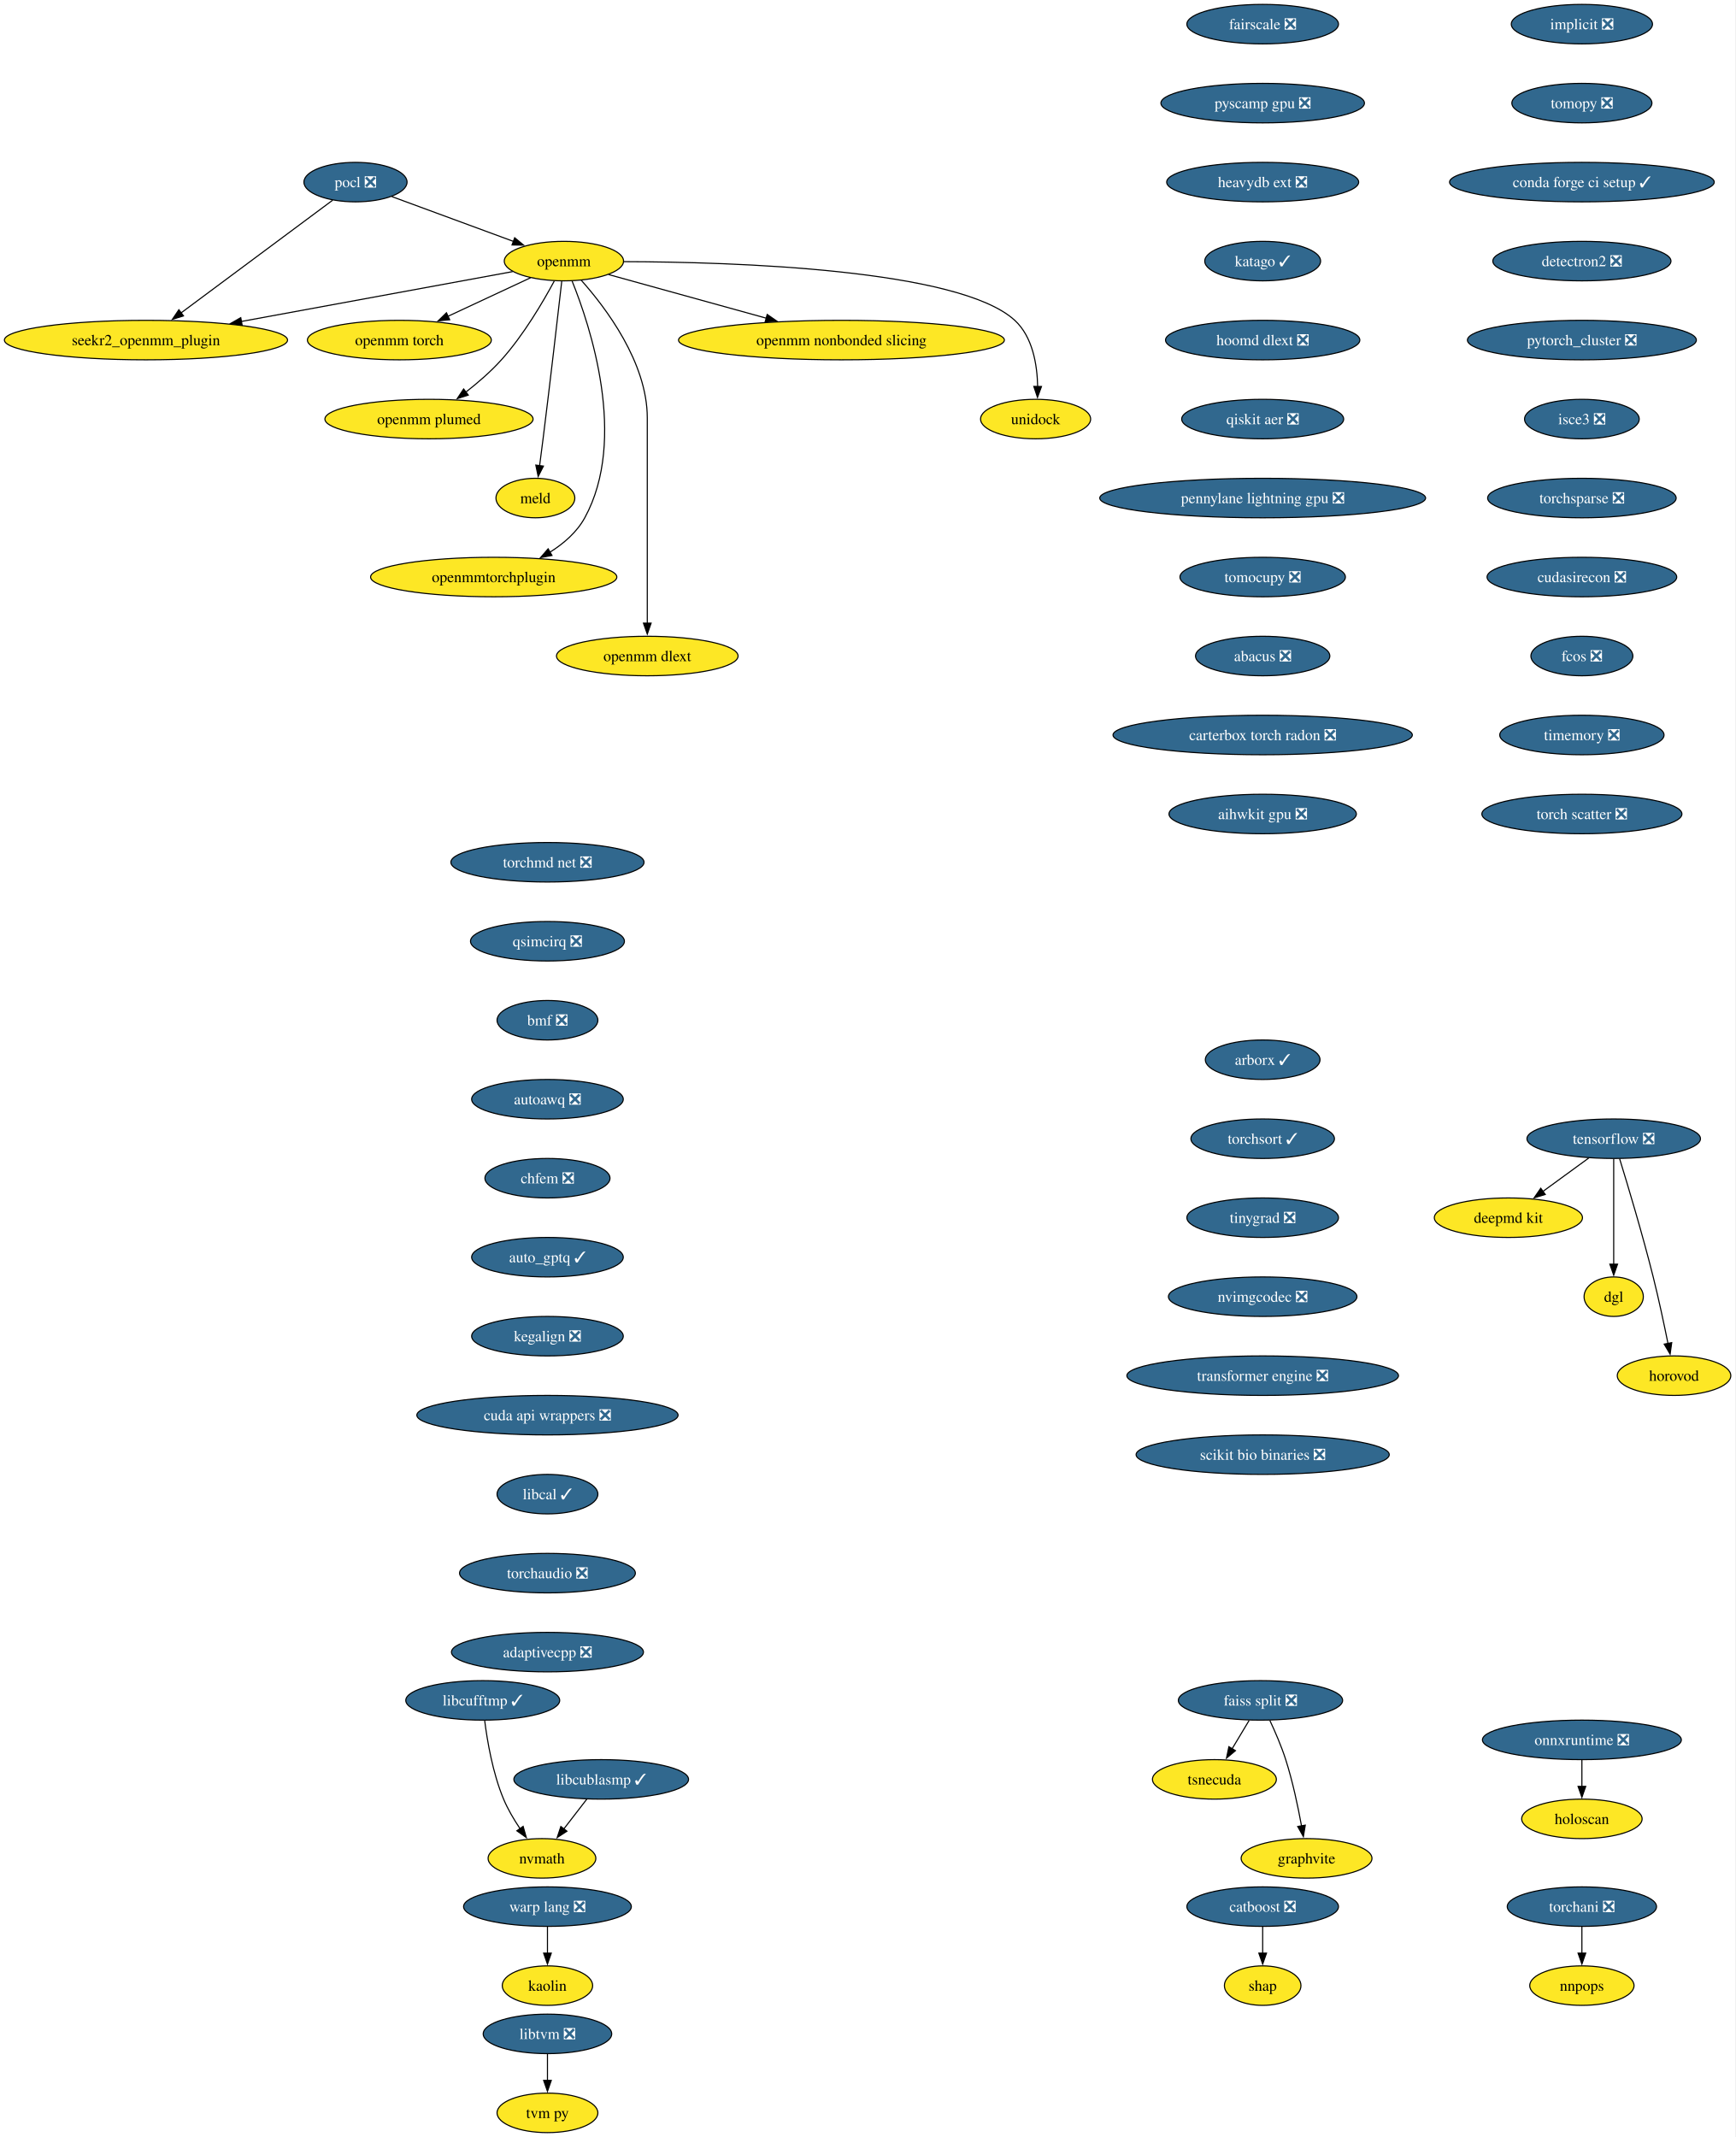
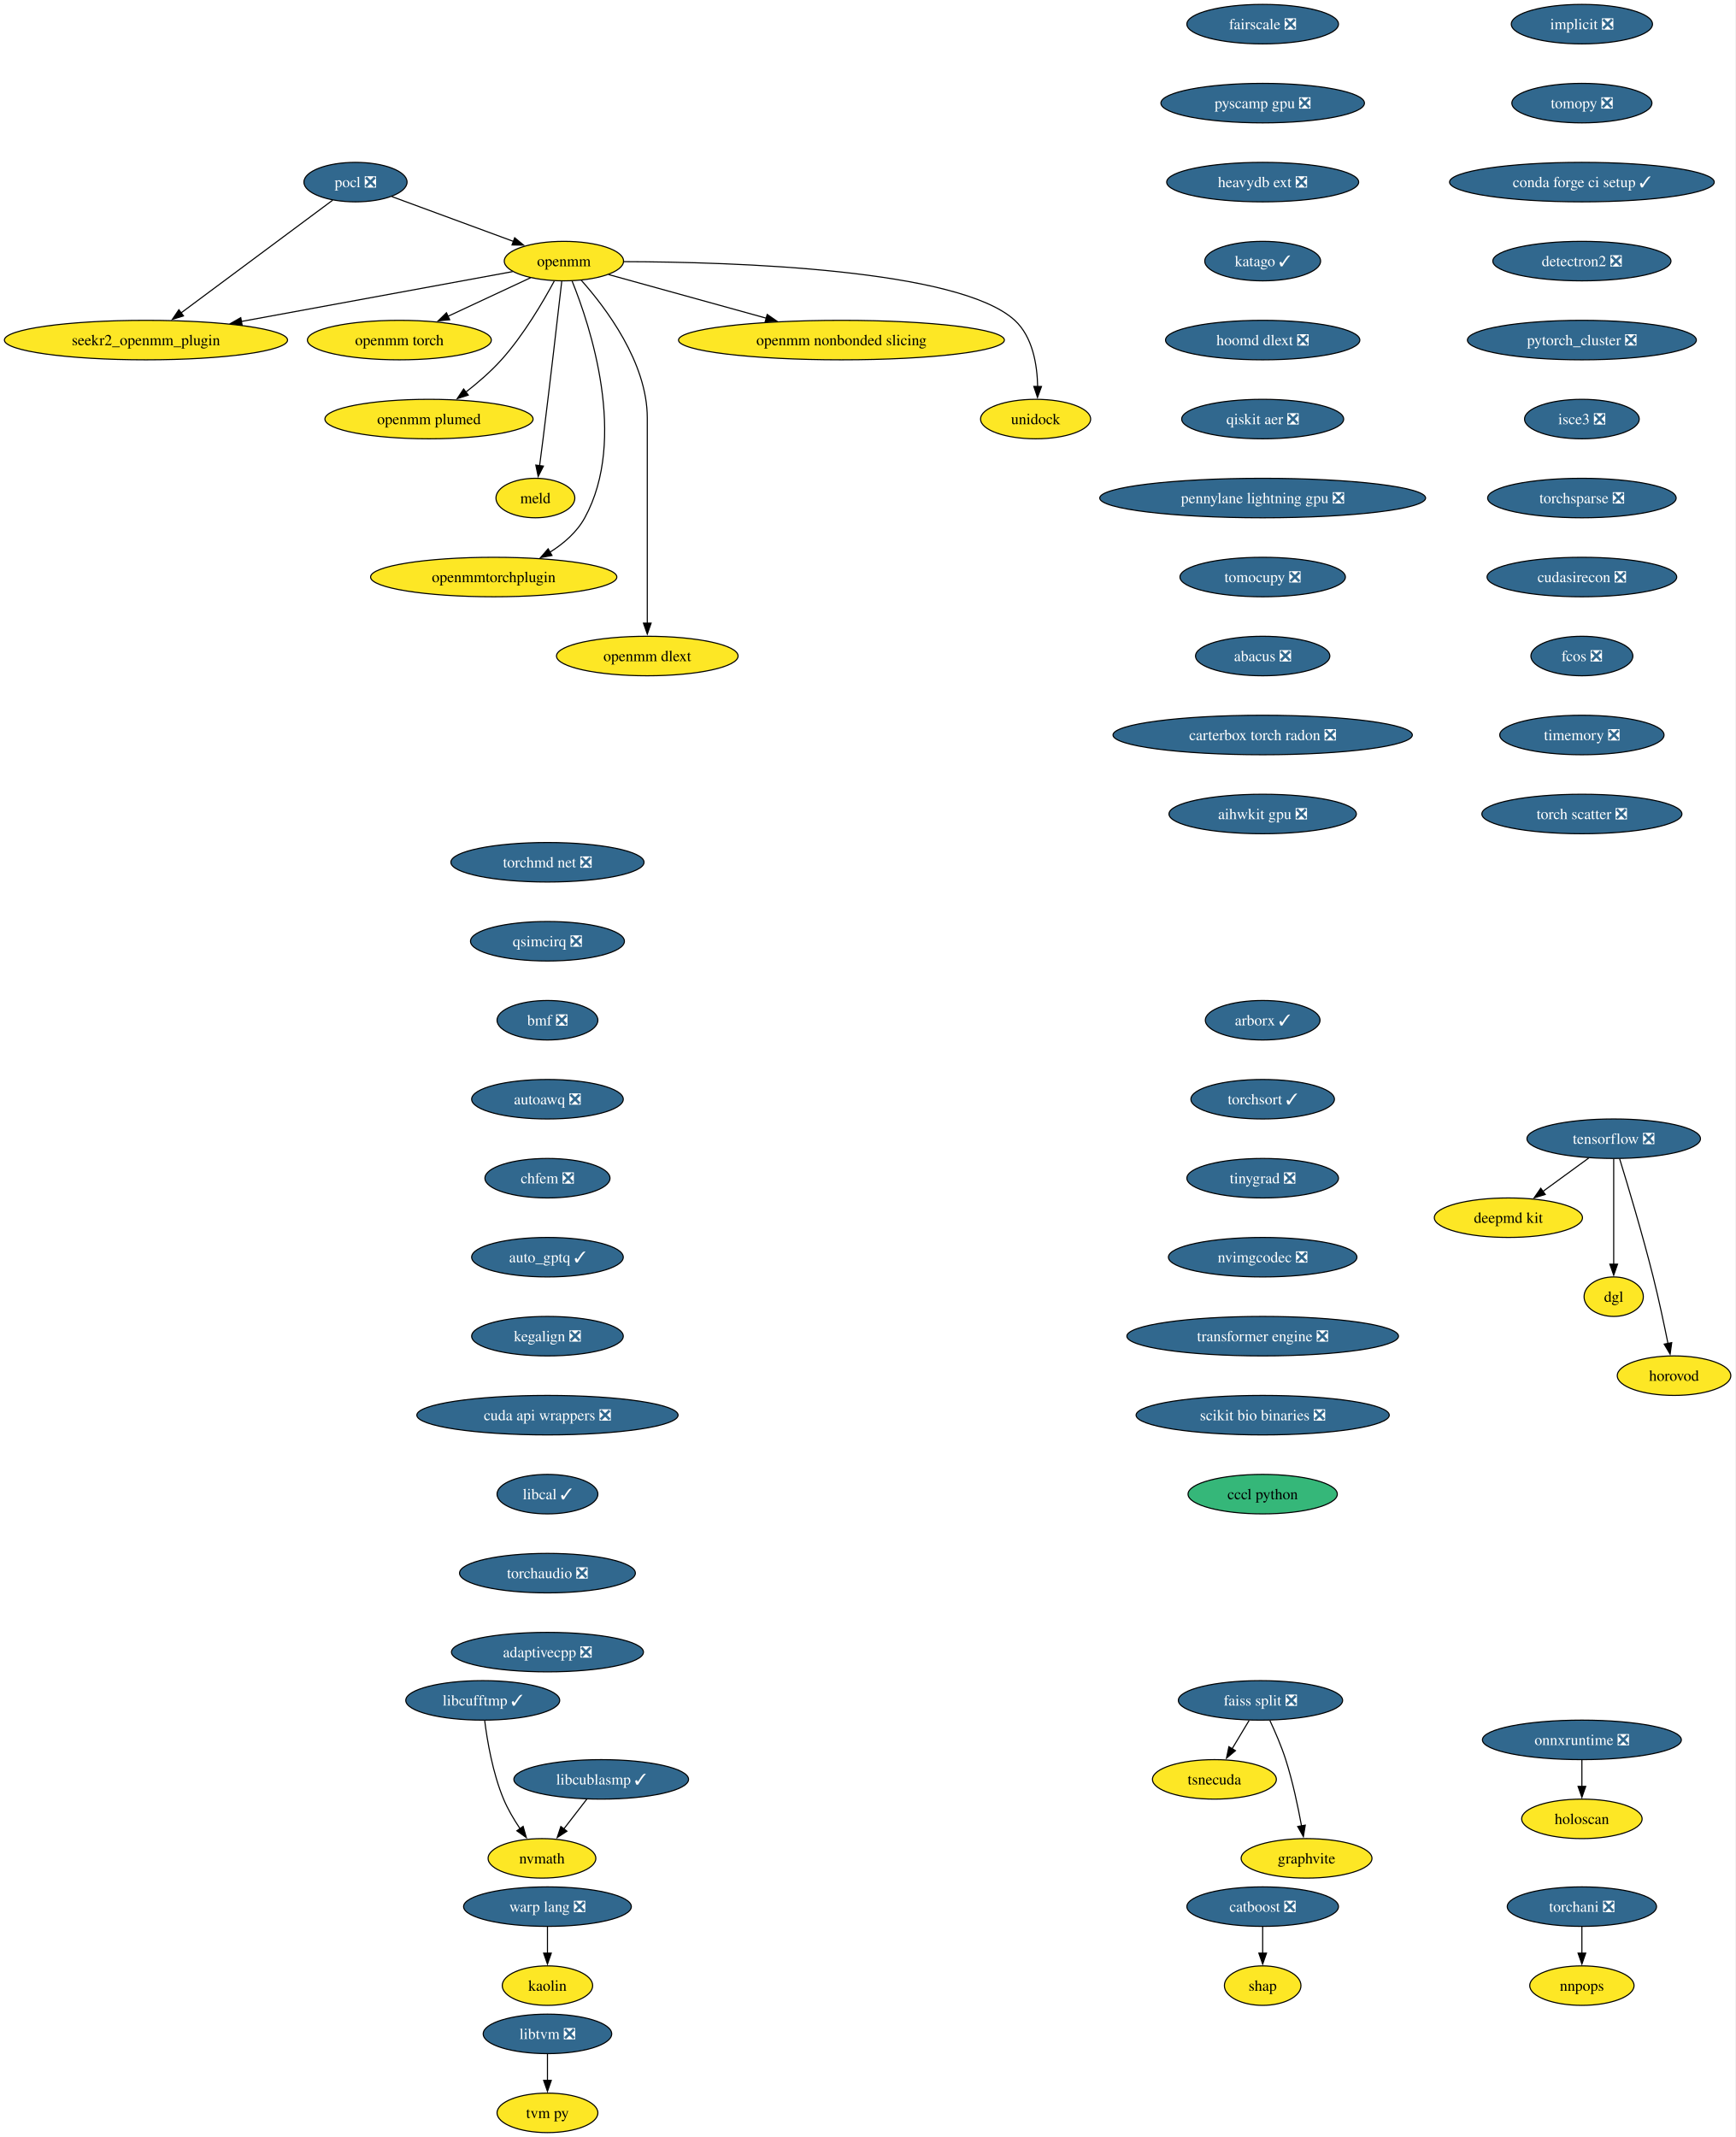
<svg xmlns="http://www.w3.org/2000/svg" xmlns:xlink="http://www.w3.org/1999/xlink" width="1582pt" height="1948pt" viewBox="0.00 0.00 1582.00 1948.00">
  <g id="graph0" class="graph" transform="scale(1 1) rotate(0) translate(4 1944)">
    <polygon fill="white" stroke="none" points="-4,4 -4,-1944 1577.81,-1944 1577.81,4 -4,4" />
    <g id="node1" class="node">
      <g id="a_node1">
        <a xlink:href="https://github.com/conda-forge/implicit-feedstock/pull/109" xlink:title="implicit ❎">
          <ellipse fill="#31688e" stroke="black" cx="1438.07" cy="-1922" rx="64.36" ry="18" />
          <text xml:space="preserve" text-anchor="middle" x="1438.07" y="-1917.33" font-family="Times,serif" font-size="14.00" fill="white">implicit ❎</text>
        </a>
      </g>
    </g>
    <g id="node2" class="node">
      <g id="a_node2">
        <a xlink:href="https://github.com/conda-forge/tomopy-feedstock/pull/84" xlink:title="tomopy ❎">
          <ellipse fill="#31688e" stroke="black" cx="1438.07" cy="-1850" rx="63.84" ry="18" />
          <text xml:space="preserve" text-anchor="middle" x="1438.07" y="-1845.33" font-family="Times,serif" font-size="14.00" fill="white">tomopy ❎</text>
        </a>
      </g>
    </g>
    <g id="node13" class="node">
      <g id="a_node13">
        <a xlink:href="https://github.com/conda-forge/conda-forge-ci-setup-feedstock/pull/393" xlink:title="conda forge ci setup ✓">
          <ellipse fill="#31688e" stroke="black" cx="1438.07" cy="-1778" rx="120.65" ry="18" />
          <text xml:space="preserve" text-anchor="middle" x="1438.07" y="-1773.33" font-family="Times,serif" font-size="14.00" fill="white">conda forge ci setup ✓</text>
        </a>
      </g>
    </g>
    <g id="node3" class="node">
      <g id="a_node3">
        <a xlink:href="https://github.com/conda-forge/pocl-feedstock/pull/110" xlink:title="pocl ❎">
          <ellipse fill="#31688e" stroke="black" cx="320.07" cy="-1778" rx="47" ry="18" />
          <text xml:space="preserve" text-anchor="middle" x="320.07" y="-1773.33" font-family="Times,serif" font-size="14.00" fill="white">pocl ❎</text>
        </a>
      </g>
    </g>
    <g id="node4" class="node">
      <g id="a_node4">
        <a xlink:href="https://github.com/conda-forge/openmm-feedstock" xlink:title="openmm">
          <ellipse fill="#fde725" stroke="black" cx="510.07" cy="-1706" rx="54.36" ry="18" />
          <text xml:space="preserve" text-anchor="middle" x="510.07" y="-1701.33" font-family="Times,serif" font-size="14.00">openmm</text>
        </a>
      </g>
    </g>
    <g id="edge2" class="edge">
      <path fill="none" stroke="black" d="M353.17,-1764.81C383.87,-1753.5 429.84,-1736.56 464.1,-1723.94" />
      <polygon fill="black" stroke="black" points="465.19,-1727.27 473.36,-1720.53 462.77,-1720.7 465.19,-1727.27" />
    </g>
    <g id="node5" class="node">
      <g id="a_node5">
        <a xlink:href="https://github.com/conda-forge/seekr2_openmm_plugin-feedstock" xlink:title="seekr2_openmm_plugin">
          <ellipse fill="#fde725" stroke="black" cx="129.07" cy="-1634" rx="129.07" ry="18" />
          <text xml:space="preserve" text-anchor="middle" x="129.07" y="-1629.33" font-family="Times,serif" font-size="14.00">seekr2_openmm_plugin</text>
        </a>
      </g>
    </g>
    <g id="edge3" class="edge">
      <path fill="none" stroke="black" d="M299.27,-1761.53C265.88,-1736.71 200.11,-1687.81 160.83,-1658.61" />
      <polygon fill="black" stroke="black" points="163.25,-1656.05 153.13,-1652.89 159.07,-1661.66 163.25,-1656.05" />
    </g>
    <g id="edge4" class="edge">
      <path fill="none" stroke="black" d="M463.35,-1696.42C401.9,-1685.13 292.71,-1665.06 215.88,-1650.95" />
      <polygon fill="black" stroke="black" points="216.74,-1647.55 206.28,-1649.18 215.48,-1654.43 216.74,-1647.55" />
    </g>
    <g id="node6" class="node">
      <g id="a_node6">
        <a xlink:href="https://github.com/conda-forge/openmm-torch-feedstock" xlink:title="openmm torch">
          <ellipse fill="#fde725" stroke="black" cx="360.07" cy="-1634" rx="83.83" ry="18" />
          <text xml:space="preserve" text-anchor="middle" x="360.07" y="-1629.33" font-family="Times,serif" font-size="14.00">openmm torch</text>
        </a>
      </g>
    </g>
    <g id="edge5" class="edge">
      <path fill="none" stroke="black" d="M479.72,-1690.83C458.09,-1680.74 428.68,-1667.02 404.43,-1655.7" />
      <polygon fill="black" stroke="black" points="405.96,-1652.55 395.42,-1651.49 403,-1658.89 405.96,-1652.55" />
    </g>
    <g id="node7" class="node">
      <g id="a_node7">
        <a xlink:href="https://github.com/conda-forge/openmm-plumed-feedstock" xlink:title="openmm plumed">
          <ellipse fill="#fde725" stroke="black" cx="387.07" cy="-1562" rx="94.88" ry="18" />
          <text xml:space="preserve" text-anchor="middle" x="387.07" y="-1557.33" font-family="Times,serif" font-size="14.00">openmm plumed</text>
        </a>
      </g>
    </g>
    <g id="edge6" class="edge">
      <path fill="none" stroke="black" d="M501.26,-1687.79C491.14,-1668.98 473.31,-1638.52 453.07,-1616 443.48,-1605.32 431.6,-1595.08 420.58,-1586.49" />
      <polygon fill="black" stroke="black" points="422.88,-1583.85 412.8,-1580.61 418.66,-1589.43 422.88,-1583.85" />
    </g>
    <g id="node8" class="node">
      <g id="a_node8">
        <a xlink:href="https://github.com/conda-forge/meld-feedstock" xlink:title="meld">
          <ellipse fill="#fde725" stroke="black" cx="484.07" cy="-1490" rx="35.95" ry="18" />
          <text xml:space="preserve" text-anchor="middle" x="484.07" y="-1485.33" font-family="Times,serif" font-size="14.00">meld</text>
        </a>
      </g>
    </g>
    <g id="edge7" class="edge">
      <path fill="none" stroke="black" d="M508.1,-1687.6C504.73,-1658.06 497.6,-1596.23 491.07,-1544 490.08,-1536.05 488.96,-1527.43 487.91,-1519.51" />
      <polygon fill="black" stroke="black" points="491.39,-1519.13 486.6,-1509.68 484.45,-1520.05 491.39,-1519.13" />
    </g>
    <g id="node9" class="node">
      <g id="a_node9">
        <a xlink:href="https://github.com/conda-forge/openmmtorchplugin-feedstock" xlink:title="openmmtorchplugin">
          <ellipse fill="#fde725" stroke="black" cx="446.07" cy="-1418" rx="112.24" ry="18" />
          <text xml:space="preserve" text-anchor="middle" x="446.07" y="-1413.33" font-family="Times,serif" font-size="14.00">openmmtorchplugin</text>
        </a>
      </g>
    </g>
    <g id="edge8" class="edge">
      <path fill="none" stroke="black" d="M517.51,-1687.87C533.86,-1647.4 568.47,-1543.9 529.07,-1472 521.87,-1458.86 509.87,-1448.5 497.2,-1440.56" />
      <polygon fill="black" stroke="black" points="499.18,-1437.66 488.76,-1435.71 495.69,-1443.73 499.18,-1437.66" />
    </g>
    <g id="node10" class="node">
      <g id="a_node10">
        <a xlink:href="https://github.com/conda-forge/openmm-dlext-feedstock" xlink:title="openmm dlext">
          <ellipse fill="#fde725" stroke="black" cx="586.07" cy="-1346" rx="82.77" ry="18" />
          <text xml:space="preserve" text-anchor="middle" x="586.07" y="-1341.33" font-family="Times,serif" font-size="14.00">openmm dlext</text>
        </a>
      </g>
    </g>
    <g id="edge9" class="edge">
      <path fill="none" stroke="black" d="M525.82,-1688.61C548.08,-1663.64 586.07,-1613.61 586.07,-1563 586.07,-1563 586.07,-1563 586.07,-1489 586.07,-1449.74 586.07,-1404.38 586.07,-1375.69" />
      <polygon fill="black" stroke="black" points="589.57,-1376 586.07,-1366 582.57,-1376 589.57,-1376" />
    </g>
    <g id="node11" class="node">
      <g id="a_node11">
        <a xlink:href="https://github.com/conda-forge/openmm-nonbonded-slicing-feedstock" xlink:title="openmm nonbonded slicing">
          <ellipse fill="#fde725" stroke="black" cx="763.07" cy="-1634" rx="148.54" ry="18" />
          <text xml:space="preserve" text-anchor="middle" x="763.07" y="-1629.33" font-family="Times,serif" font-size="14.00">openmm nonbonded slicing</text>
        </a>
      </g>
    </g>
    <g id="edge10" class="edge">
      <path fill="none" stroke="black" d="M550.72,-1693.75C589.43,-1683.04 648.46,-1666.71 694.46,-1653.98" />
      <polygon fill="black" stroke="black" points="695.39,-1657.36 704.1,-1651.32 693.52,-1650.61 695.39,-1657.36" />
    </g>
    <g id="node12" class="node">
      <g id="a_node12">
        <a xlink:href="https://github.com/conda-forge/unidock-feedstock" xlink:title="unidock">
          <ellipse fill="#fde725" stroke="black" cx="940.07" cy="-1562" rx="50.16" ry="18" />
          <text xml:space="preserve" text-anchor="middle" x="940.07" y="-1557.33" font-family="Times,serif" font-size="14.00">unidock</text>
        </a>
      </g>
    </g>
    <g id="edge11" class="edge">
      <path fill="none" stroke="black" d="M564.77,-1705.49C664.48,-1705.21 870.27,-1698.79 921.07,-1652 937.43,-1636.93 941.54,-1611.52 941.93,-1591.7" />
      <polygon fill="black" stroke="black" points="945.43,-1591.69 941.79,-1581.74 938.43,-1591.79 945.43,-1591.69" />
    </g>
    <g id="node18" class="node">
      <g id="a_node18">
        <a xlink:href="https://github.com/conda-forge/detectron2-feedstock/pull/52" xlink:title="detectron2 ❎">
          <ellipse fill="#31688e" stroke="black" cx="1438.07" cy="-1706" rx="81.2" ry="18" />
          <text xml:space="preserve" text-anchor="middle" x="1438.07" y="-1701.33" font-family="Times,serif" font-size="14.00" fill="white">detectron2 ❎</text>
        </a>
      </g>
    </g>
    <g id="node14" class="node">
      <g id="a_node14">
        <a xlink:href="https://github.com/conda-forge/tensorflow-feedstock/pull/450" xlink:title="tensorflow ❎">
          <ellipse fill="#31688e" stroke="black" cx="1467.07" cy="-906" rx="79.09" ry="18" />
          <text xml:space="preserve" text-anchor="middle" x="1467.07" y="-901.33" font-family="Times,serif" font-size="14.00" fill="white">tensorflow ❎</text>
        </a>
      </g>
    </g>
    <g id="node15" class="node">
      <g id="a_node15">
        <a xlink:href="https://github.com/conda-forge/deepmd-kit-feedstock" xlink:title="deepmd kit">
          <ellipse fill="#fde725" stroke="black" cx="1371.07" cy="-834" rx="67.52" ry="18" />
          <text xml:space="preserve" text-anchor="middle" x="1371.07" y="-829.33" font-family="Times,serif" font-size="14.00">deepmd kit</text>
        </a>
      </g>
    </g>
    <g id="edge13" class="edge">
      <path fill="none" stroke="black" d="M1444.32,-888.41C1431.8,-879.28 1416.07,-867.81 1402.4,-857.84" />
      <polygon fill="black" stroke="black" points="1404.69,-855.18 1394.55,-852.12 1400.57,-860.84 1404.69,-855.18" />
    </g>
    <g id="node16" class="node">
      <g id="a_node16">
        <a xlink:href="https://github.com/conda-forge/dgl-feedstock" xlink:title="dgl">
          <ellipse fill="#fde725" stroke="black" cx="1467.07" cy="-762" rx="27.01" ry="18" />
          <text xml:space="preserve" text-anchor="middle" x="1467.07" y="-757.33" font-family="Times,serif" font-size="14.00">dgl</text>
        </a>
      </g>
    </g>
    <g id="edge14" class="edge">
      <path fill="none" stroke="black" d="M1467.07,-887.59C1467.07,-863.61 1467.07,-820.14 1467.07,-791.42" />
      <polygon fill="black" stroke="black" points="1470.57,-791.62 1467.07,-781.62 1463.57,-791.62 1470.57,-791.62" />
    </g>
    <g id="node17" class="node">
      <g id="a_node17">
        <a xlink:href="https://github.com/conda-forge/horovod-feedstock" xlink:title="horovod">
          <ellipse fill="#fde725" stroke="black" cx="1522.07" cy="-690" rx="51.74" ry="18" />
          <text xml:space="preserve" text-anchor="middle" x="1522.07" y="-685.33" font-family="Times,serif" font-size="14.00">horovod</text>
        </a>
      </g>
    </g>
    <g id="edge15" class="edge">
      <path fill="none" stroke="black" d="M1472.47,-887.71C1479.87,-863.69 1493.36,-818.78 1503.07,-780 1508.12,-759.83 1513,-736.87 1516.55,-719.32" />
      <polygon fill="black" stroke="black" points="1519.96,-720.12 1518.49,-709.63 1513.1,-718.75 1519.96,-720.12" />
    </g>
    <g id="node21" class="node">
      <g id="a_node21">
        <a xlink:href="https://github.com/conda-forge/pytorch_cluster-feedstock/pull/62" xlink:title="pytorch_cluster ❎">
          <ellipse fill="#31688e" stroke="black" cx="1438.07" cy="-1634" rx="104.35" ry="18" />
          <text xml:space="preserve" text-anchor="middle" x="1438.07" y="-1629.33" font-family="Times,serif" font-size="14.00" fill="white">pytorch_cluster ❎</text>
        </a>
      </g>
    </g>
    <g id="node19" class="node">
      <g id="a_node19">
        <a xlink:href="https://github.com/conda-forge/catboost-feedstock/pull/142" xlink:title="catboost ❎">
          <ellipse fill="#31688e" stroke="black" cx="1147.07" cy="-206" rx="69.1" ry="18" />
          <text xml:space="preserve" text-anchor="middle" x="1147.07" y="-201.33" font-family="Times,serif" font-size="14.00" fill="white">catboost ❎</text>
        </a>
      </g>
    </g>
    <g id="node20" class="node">
      <g id="a_node20">
        <a xlink:href="https://github.com/conda-forge/shap-feedstock" xlink:title="shap">
          <ellipse fill="#fde725" stroke="black" cx="1147.07" cy="-134" rx="34.9" ry="18" />
          <text xml:space="preserve" text-anchor="middle" x="1147.07" y="-129.32" font-family="Times,serif" font-size="14.00">shap</text>
        </a>
      </g>
    </g>
    <g id="edge17" class="edge">
      <path fill="none" stroke="black" d="M1147.07,-187.7C1147.07,-180.41 1147.07,-171.73 1147.07,-163.54" />
      <polygon fill="black" stroke="black" points="1150.57,-163.62 1147.07,-153.62 1143.57,-163.62 1150.57,-163.62" />
    </g>
    <g id="node25" class="node">
      <g id="a_node25">
        <a xlink:href="https://github.com/conda-forge/isce3-feedstock/pull/92" xlink:title="isce3 ❎">
          <ellipse fill="#31688e" stroke="black" cx="1438.07" cy="-1562" rx="52.26" ry="18" />
          <text xml:space="preserve" text-anchor="middle" x="1438.07" y="-1557.33" font-family="Times,serif" font-size="14.00" fill="white">isce3 ❎</text>
        </a>
      </g>
    </g>
    <g id="node22" class="node">
      <g id="a_node22">
        <a xlink:href="https://github.com/conda-forge/faiss-split-feedstock/pull/90" xlink:title="faiss split ❎">
          <ellipse fill="#31688e" stroke="black" cx="1145.07" cy="-394" rx="74.88" ry="18" />
          <text xml:space="preserve" text-anchor="middle" x="1145.07" y="-389.32" font-family="Times,serif" font-size="14.00" fill="white">faiss split ❎</text>
        </a>
      </g>
    </g>
    <g id="node23" class="node">
      <g id="a_node23">
        <a xlink:href="https://github.com/conda-forge/tsnecuda-feedstock" xlink:title="tsnecuda">
          <ellipse fill="#fde725" stroke="black" cx="1103.07" cy="-322" rx="56.47" ry="18" />
          <text xml:space="preserve" text-anchor="middle" x="1103.07" y="-317.32" font-family="Times,serif" font-size="14.00">tsnecuda</text>
        </a>
      </g>
    </g>
    <g id="edge19" class="edge">
      <path fill="none" stroke="black" d="M1134.69,-375.7C1130.01,-367.9 1124.38,-358.51 1119.17,-349.83" />
      <polygon fill="black" stroke="black" points="1122.26,-348.18 1114.11,-341.4 1116.26,-351.78 1122.26,-348.18" />
    </g>
    <g id="node24" class="node">
      <g id="a_node24">
        <a xlink:href="https://github.com/conda-forge/graphvite-feedstock" xlink:title="graphvite">
          <ellipse fill="#fde725" stroke="black" cx="1187.07" cy="-250" rx="59.63" ry="18" />
          <text xml:space="preserve" text-anchor="middle" x="1187.07" y="-245.32" font-family="Times,serif" font-size="14.00">graphvite</text>
        </a>
      </g>
    </g>
    <g id="edge20" class="edge">
      <path fill="none" stroke="black" d="M1153.64,-375.67C1158.41,-365.48 1164.16,-352.23 1168.07,-340 1174.41,-320.19 1179.26,-297.23 1182.47,-279.59" />
      <polygon fill="black" stroke="black" points="1185.9,-280.27 1184.17,-269.82 1179,-279.07 1185.9,-280.27" />
    </g>
    <g id="node30" class="node">
      <g id="a_node30">
        <a xlink:href="https://github.com/conda-forge/torchsparse-feedstock/pull/41" xlink:title="torchsparse ❎">
          <ellipse fill="#31688e" stroke="black" cx="1438.07" cy="-1490" rx="85.93" ry="18" />
          <text xml:space="preserve" text-anchor="middle" x="1438.07" y="-1485.33" font-family="Times,serif" font-size="14.00" fill="white">torchsparse ❎</text>
        </a>
      </g>
    </g>
    <g id="node26" class="node">
      <g id="a_node26">
        <a xlink:href="https://github.com/conda-forge/libtvm-feedstock/pull/42" xlink:title="libtvm ❎">
          <ellipse fill="#31688e" stroke="black" cx="495.07" cy="-90" rx="58.57" ry="18" />
          <text xml:space="preserve" text-anchor="middle" x="495.07" y="-85.33" font-family="Times,serif" font-size="14.00" fill="white">libtvm ❎</text>
        </a>
      </g>
    </g>
    <g id="node27" class="node">
      <g id="a_node27">
        <a xlink:href="https://github.com/conda-forge/tvm-py-feedstock" xlink:title="tvm py">
          <ellipse fill="#fde725" stroke="black" cx="495.07" cy="-18" rx="45.95" ry="18" />
          <text xml:space="preserve" text-anchor="middle" x="495.07" y="-13.32" font-family="Times,serif" font-size="14.00">tvm py</text>
        </a>
      </g>
    </g>
    <g id="edge22" class="edge">
      <path fill="none" stroke="black" d="M495.07,-71.7C495.07,-64.41 495.07,-55.73 495.07,-47.54" />
      <polygon fill="black" stroke="black" points="498.57,-47.62 495.07,-37.62 491.57,-47.62 498.57,-47.62" />
    </g>
    <g id="node28" class="node">
      <g id="a_node28">
        <a xlink:href="https://github.com/conda-forge/torchani-feedstock/pull/48" xlink:title="torchani ❎">
          <ellipse fill="#31688e" stroke="black" cx="1438.07" cy="-206" rx="68.04" ry="18" />
          <text xml:space="preserve" text-anchor="middle" x="1438.07" y="-201.33" font-family="Times,serif" font-size="14.00" fill="white">torchani ❎</text>
        </a>
      </g>
    </g>
    <g id="node29" class="node">
      <g id="a_node29">
        <a xlink:href="https://github.com/conda-forge/nnpops-feedstock" xlink:title="nnpops">
          <ellipse fill="#fde725" stroke="black" cx="1438.07" cy="-134" rx="47.53" ry="18" />
          <text xml:space="preserve" text-anchor="middle" x="1438.07" y="-129.32" font-family="Times,serif" font-size="14.00">nnpops</text>
        </a>
      </g>
    </g>
    <g id="edge23" class="edge">
      <path fill="none" stroke="black" d="M1438.07,-187.7C1438.07,-180.41 1438.07,-171.73 1438.07,-163.54" />
      <polygon fill="black" stroke="black" points="1441.57,-163.62 1438.07,-153.62 1434.57,-163.62 1441.57,-163.62" />
    </g>
    <g id="node33" class="node">
      <g id="a_node33">
        <a xlink:href="https://github.com/conda-forge/cudasirecon-feedstock/pull/31" xlink:title="cudasirecon ❎">
          <ellipse fill="#31688e" stroke="black" cx="1438.07" cy="-1418" rx="86.46" ry="18" />
          <text xml:space="preserve" text-anchor="middle" x="1438.07" y="-1413.33" font-family="Times,serif" font-size="14.00" fill="white">cudasirecon ❎</text>
        </a>
      </g>
    </g>
    <g id="node31" class="node">
      <g id="a_node31">
        <a xlink:href="https://github.com/conda-forge/onnxruntime-feedstock/pull/151" xlink:title="onnxruntime ❎">
          <ellipse fill="#31688e" stroke="black" cx="1438.07" cy="-358" rx="90.67" ry="18" />
          <text xml:space="preserve" text-anchor="middle" x="1438.07" y="-353.32" font-family="Times,serif" font-size="14.00" fill="white">onnxruntime ❎</text>
        </a>
      </g>
    </g>
    <g id="node32" class="node">
      <g id="a_node32">
        <a xlink:href="https://github.com/conda-forge/holoscan-feedstock" xlink:title="holoscan">
          <ellipse fill="#fde725" stroke="black" cx="1438.07" cy="-286" rx="54.89" ry="18" />
          <text xml:space="preserve" text-anchor="middle" x="1438.07" y="-281.32" font-family="Times,serif" font-size="14.00">holoscan</text>
        </a>
      </g>
    </g>
    <g id="edge25" class="edge">
      <path fill="none" stroke="black" d="M1438.07,-339.7C1438.07,-332.41 1438.07,-323.73 1438.07,-315.54" />
      <polygon fill="black" stroke="black" points="1441.57,-315.62 1438.07,-305.62 1434.57,-315.62 1441.57,-315.62" />
    </g>
    <g id="node34" class="node">
      <g id="a_node34">
        <a xlink:href="https://github.com/conda-forge/fcos-feedstock/pull/26" xlink:title="fcos ❎">
          <ellipse fill="#31688e" stroke="black" cx="1438.07" cy="-1346" rx="46.47" ry="18" />
          <text xml:space="preserve" text-anchor="middle" x="1438.07" y="-1341.33" font-family="Times,serif" font-size="14.00" fill="white">fcos ❎</text>
        </a>
      </g>
    </g>
    <g id="node35" class="node">
      <g id="a_node35">
        <a xlink:href="https://github.com/conda-forge/timemory-feedstock/pull/23" xlink:title="timemory ❎">
          <ellipse fill="#31688e" stroke="black" cx="1438.07" cy="-1274" rx="74.88" ry="18" />
          <text xml:space="preserve" text-anchor="middle" x="1438.07" y="-1269.33" font-family="Times,serif" font-size="14.00" fill="white">timemory ❎</text>
        </a>
      </g>
    </g>
    <g id="node36" class="node">
      <g id="a_node36">
        <a xlink:href="https://github.com/conda-forge/torch-scatter-feedstock/pull/41" xlink:title="torch scatter ❎">
          <ellipse fill="#31688e" stroke="black" cx="1438.07" cy="-1202" rx="91.19" ry="18" />
          <text xml:space="preserve" text-anchor="middle" x="1438.07" y="-1197.33" font-family="Times,serif" font-size="14.00" fill="white">torch scatter ❎</text>
        </a>
      </g>
    </g>
    <g id="node37" class="node">
      <g id="a_node37">
        <a xlink:href="https://github.com/conda-forge/kaolin-feedstock" xlink:title="kaolin">
          <ellipse fill="#fde725" stroke="black" cx="495.07" cy="-134" rx="41.21" ry="18" />
          <text xml:space="preserve" text-anchor="middle" x="495.07" y="-129.32" font-family="Times,serif" font-size="14.00">kaolin</text>
        </a>
      </g>
    </g>
    <g id="node38" class="node">
      <g id="a_node38">
        <a xlink:href="https://github.com/conda-forge/fairscale-feedstock/pull/41" xlink:title="fairscale ❎">
          <ellipse fill="#31688e" stroke="black" cx="1147.07" cy="-1922" rx="69.1" ry="18" />
          <text xml:space="preserve" text-anchor="middle" x="1147.07" y="-1917.33" font-family="Times,serif" font-size="14.00" fill="white">fairscale ❎</text>
        </a>
      </g>
    </g>
    <g id="node39" class="node">
      <g id="a_node39">
        <a xlink:href="https://github.com/conda-forge/pyscamp-gpu-feedstock/pull/16" xlink:title="pyscamp gpu ❎">
          <ellipse fill="#31688e" stroke="black" cx="1147.07" cy="-1850" rx="92.77" ry="18" />
          <text xml:space="preserve" text-anchor="middle" x="1147.07" y="-1845.33" font-family="Times,serif" font-size="14.00" fill="white">pyscamp gpu ❎</text>
        </a>
      </g>
    </g>
    <g id="node40" class="node">
      <g id="a_node40">
        <a xlink:href="https://github.com/conda-forge/heavydb-ext-feedstock/pull/90" xlink:title="heavydb ext ❎">
          <ellipse fill="#31688e" stroke="black" cx="1147.07" cy="-1778" rx="87.51" ry="18" />
          <text xml:space="preserve" text-anchor="middle" x="1147.07" y="-1773.33" font-family="Times,serif" font-size="14.00" fill="white">heavydb ext ❎</text>
        </a>
      </g>
    </g>
    <g id="node41" class="node">
      <g id="a_node41">
        <a xlink:href="https://github.com/conda-forge/katago-feedstock/pull/26" xlink:title="katago ✓">
          <ellipse fill="#31688e" stroke="black" cx="1147.07" cy="-1706" rx="52.79" ry="18" />
          <text xml:space="preserve" text-anchor="middle" x="1147.07" y="-1701.33" font-family="Times,serif" font-size="14.00" fill="white">katago ✓</text>
        </a>
      </g>
    </g>
    <g id="node42" class="node">
      <g id="a_node42">
        <a xlink:href="https://github.com/conda-forge/hoomd-dlext-feedstock/pull/18" xlink:title="hoomd dlext ❎">
          <ellipse fill="#31688e" stroke="black" cx="1147.07" cy="-1634" rx="88.56" ry="18" />
          <text xml:space="preserve" text-anchor="middle" x="1147.07" y="-1629.33" font-family="Times,serif" font-size="14.00" fill="white">hoomd dlext ❎</text>
        </a>
      </g>
    </g>
    <g id="node43" class="node">
      <g id="a_node43">
        <a xlink:href="https://github.com/conda-forge/qiskit-aer-feedstock/pull/59" xlink:title="qiskit aer ❎">
          <ellipse fill="#31688e" stroke="black" cx="1147.07" cy="-1562" rx="73.83" ry="18" />
          <text xml:space="preserve" text-anchor="middle" x="1147.07" y="-1557.33" font-family="Times,serif" font-size="14.00" fill="white">qiskit aer ❎</text>
        </a>
      </g>
    </g>
    <g id="node44" class="node">
      <g id="a_node44">
        <a xlink:href="https://github.com/conda-forge/pennylane-lightning-gpu-feedstock/pull/28" xlink:title="pennylane lightning gpu ❎">
          <ellipse fill="#31688e" stroke="black" cx="1147.07" cy="-1490" rx="148.54" ry="18" />
          <text xml:space="preserve" text-anchor="middle" x="1147.07" y="-1485.33" font-family="Times,serif" font-size="14.00" fill="white">pennylane lightning gpu ❎</text>
        </a>
      </g>
    </g>
    <g id="node45" class="node">
      <g id="a_node45">
        <a xlink:href="https://github.com/conda-forge/tomocupy-feedstock/pull/32" xlink:title="tomocupy ❎">
          <ellipse fill="#31688e" stroke="black" cx="1147.07" cy="-1418" rx="75.41" ry="18" />
          <text xml:space="preserve" text-anchor="middle" x="1147.07" y="-1413.33" font-family="Times,serif" font-size="14.00" fill="white">tomocupy ❎</text>
        </a>
      </g>
    </g>
    <g id="node46" class="node">
      <g id="a_node46">
        <a xlink:href="https://github.com/conda-forge/abacus-feedstock/pull/64" xlink:title="abacus ❎">
          <ellipse fill="#31688e" stroke="black" cx="1147.07" cy="-1346" rx="61.2" ry="18" />
          <text xml:space="preserve" text-anchor="middle" x="1147.07" y="-1341.33" font-family="Times,serif" font-size="14.00" fill="white">abacus ❎</text>
        </a>
      </g>
    </g>
    <g id="node47" class="node">
      <g id="a_node47">
        <a xlink:href="https://github.com/conda-forge/carterbox-torch-radon-feedstock/pull/19" xlink:title="carterbox torch radon ❎">
          <ellipse fill="#31688e" stroke="black" cx="1147.07" cy="-1274" rx="136.44" ry="18" />
          <text xml:space="preserve" text-anchor="middle" x="1147.07" y="-1269.33" font-family="Times,serif" font-size="14.00" fill="white">carterbox torch radon ❎</text>
        </a>
      </g>
    </g>
    <g id="node48" class="node">
      <g id="a_node48">
        <a xlink:href="https://github.com/conda-forge/aihwkit-gpu-feedstock/pull/27" xlink:title="aihwkit gpu ❎">
          <ellipse fill="#31688e" stroke="black" cx="1147.07" cy="-1202" rx="85.41" ry="18" />
          <text xml:space="preserve" text-anchor="middle" x="1147.07" y="-1197.33" font-family="Times,serif" font-size="14.00" fill="white">aihwkit gpu ❎</text>
        </a>
      </g>
    </g>
    <g id="node49" class="node">
      <g id="a_node49">
        <a xlink:href="https://github.com/conda-forge/torchmd-net-feedstock/pull/63" xlink:title="torchmd net ❎">
          <ellipse fill="#31688e" stroke="black" cx="495.07" cy="-1158" rx="88.04" ry="18" />
          <text xml:space="preserve" text-anchor="middle" x="495.07" y="-1153.33" font-family="Times,serif" font-size="14.00" fill="white">torchmd net ❎</text>
        </a>
      </g>
    </g>
    <g id="node50" class="node">
      <g id="a_node50">
        <a xlink:href="https://github.com/conda-forge/qsimcirq-feedstock/pull/31" xlink:title="qsimcirq ❎">
          <ellipse fill="#31688e" stroke="black" cx="495.07" cy="-1086" rx="70.15" ry="18" />
          <text xml:space="preserve" text-anchor="middle" x="495.07" y="-1081.33" font-family="Times,serif" font-size="14.00" fill="white">qsimcirq ❎</text>
        </a>
      </g>
    </g>
    <g id="node51" class="node">
      <g id="a_node51">
        <a xlink:href="https://github.com/conda-forge/bmf-feedstock/pull/39" xlink:title="bmf ❎">
          <ellipse fill="#31688e" stroke="black" cx="495.07" cy="-1014" rx="45.95" ry="18" />
          <text xml:space="preserve" text-anchor="middle" x="495.07" y="-1009.33" font-family="Times,serif" font-size="14.00" fill="white">bmf ❎</text>
        </a>
      </g>
    </g>
    <g id="node53" class="node">
      <g id="a_node53">
        <a xlink:href="https://github.com/conda-forge/autoawq-feedstock/pull/32" xlink:title="autoawq ❎">
          <ellipse fill="#31688e" stroke="black" cx="495.07" cy="-942" rx="69.1" ry="18" />
          <text xml:space="preserve" text-anchor="middle" x="495.07" y="-937.33" font-family="Times,serif" font-size="14.00" fill="white">autoawq ❎</text>
        </a>
      </g>
    </g>
    <g id="node52" class="node">
      <g id="a_node52">
        <a xlink:href="https://github.com/conda-forge/warp-lang-feedstock/pull/60" xlink:title="warp lang ❎">
          <ellipse fill="#31688e" stroke="black" cx="495.07" cy="-206" rx="76.46" ry="18" />
          <text xml:space="preserve" text-anchor="middle" x="495.07" y="-201.33" font-family="Times,serif" font-size="14.00" fill="white">warp lang ❎</text>
        </a>
      </g>
    </g>
    <g id="edge42" class="edge">
      <path fill="none" stroke="black" d="M495.07,-187.7C495.07,-180.41 495.07,-171.73 495.07,-163.54" />
      <polygon fill="black" stroke="black" points="498.57,-163.62 495.07,-153.62 491.57,-163.62 498.57,-163.62" />
    </g>
    <g id="node54" class="node">
      <g id="a_node54">
        <a xlink:href="https://github.com/conda-forge/chfem-feedstock/pull/9" xlink:title="chfem ❎">
          <ellipse fill="#31688e" stroke="black" cx="495.07" cy="-870" rx="57" ry="18" />
          <text xml:space="preserve" text-anchor="middle" x="495.07" y="-865.33" font-family="Times,serif" font-size="14.00" fill="white">chfem ❎</text>
        </a>
      </g>
    </g>
    <g id="node55" class="node">
      <g id="a_node55">
        <a xlink:href="https://github.com/conda-forge/auto_gptq-feedstock/pull/17" xlink:title="auto_gptq ✓">
          <ellipse fill="#31688e" stroke="black" cx="495.07" cy="-798" rx="69.1" ry="18" />
          <text xml:space="preserve" text-anchor="middle" x="495.07" y="-793.33" font-family="Times,serif" font-size="14.00" fill="white">auto_gptq ✓</text>
        </a>
      </g>
    </g>
    <g id="node56" class="node">
      <g id="a_node56">
        <a xlink:href="https://github.com/conda-forge/kegalign-feedstock/pull/4" xlink:title="kegalign ❎">
          <ellipse fill="#31688e" stroke="black" cx="495.07" cy="-726" rx="69.1" ry="18" />
          <text xml:space="preserve" text-anchor="middle" x="495.07" y="-721.33" font-family="Times,serif" font-size="14.00" fill="white">kegalign ❎</text>
        </a>
      </g>
    </g>
    <g id="node58" class="node">
      <g id="a_node58">
        <a xlink:href="https://github.com/conda-forge/cuda-api-wrappers-feedstock/pull/3" xlink:title="cuda api wrappers ❎">
          <ellipse fill="#31688e" stroke="black" cx="495.07" cy="-654" rx="119.08" ry="18" />
          <text xml:space="preserve" text-anchor="middle" x="495.07" y="-649.33" font-family="Times,serif" font-size="14.00" fill="white">cuda api wrappers ❎</text>
        </a>
      </g>
    </g>
    <g id="node57" class="node">
      <g id="a_node57">
        <a xlink:href="https://github.com/conda-forge/nvmath-feedstock" xlink:title="nvmath">
          <ellipse fill="#fde725" stroke="black" cx="490.07" cy="-250" rx="49.1" ry="18" />
          <text xml:space="preserve" text-anchor="middle" x="490.07" y="-245.32" font-family="Times,serif" font-size="14.00">nvmath</text>
        </a>
      </g>
    </g>
    <g id="node59" class="node">
      <g id="a_node59">
        <a xlink:href="https://github.com/conda-forge/libcal-feedstock/pull/9" xlink:title="libcal ✓">
          <ellipse fill="#31688e" stroke="black" cx="495.07" cy="-582" rx="45.95" ry="18" />
          <text xml:space="preserve" text-anchor="middle" x="495.07" y="-577.33" font-family="Times,serif" font-size="14.00" fill="white">libcal ✓</text>
        </a>
      </g>
    </g>
    <g id="node60" class="node">
      <g id="a_node60">
        <a xlink:href="https://github.com/conda-forge/torchaudio-feedstock/pull/34" xlink:title="torchaudio ❎">
          <ellipse fill="#31688e" stroke="black" cx="495.07" cy="-510" rx="80.14" ry="18" />
          <text xml:space="preserve" text-anchor="middle" x="495.07" y="-505.32" font-family="Times,serif" font-size="14.00" fill="white">torchaudio ❎</text>
        </a>
      </g>
    </g>
    <g id="node62" class="node">
      <g id="a_node62">
        <a xlink:href="https://github.com/conda-forge/adaptivecpp-feedstock/pull/24" xlink:title="adaptivecpp ❎">
          <ellipse fill="#31688e" stroke="black" cx="495.07" cy="-438" rx="87.51" ry="18" />
          <text xml:space="preserve" text-anchor="middle" x="495.07" y="-433.32" font-family="Times,serif" font-size="14.00" fill="white">adaptivecpp ❎</text>
        </a>
      </g>
    </g>
    <g id="node61" class="node">
      <g id="a_node61">
        <a xlink:href="https://github.com/conda-forge/libcublasmp-feedstock/pull/16" xlink:title="libcublasmp ✓">
          <ellipse fill="#31688e" stroke="black" cx="544.07" cy="-322" rx="79.62" ry="18" />
          <text xml:space="preserve" text-anchor="middle" x="544.07" y="-317.32" font-family="Times,serif" font-size="14.00" fill="white">libcublasmp ✓</text>
        </a>
      </g>
    </g>
    <g id="edge50" class="edge">
      <path fill="none" stroke="black" d="M531,-304.05C524.7,-295.89 517,-285.91 509.99,-276.82" />
      <polygon fill="black" stroke="black" points="512.83,-274.77 503.95,-268.99 507.29,-279.04 512.83,-274.77" />
    </g>
    <g id="node63" class="node">
      <g id="a_node63">
        <a xlink:href="https://github.com/conda-forge/arborx-feedstock/pull/2" xlink:title="arborx ✓">
-           <ellipse fill="#31688e" stroke="black" cx="1147.07" cy="-978" rx="52.26" ry="18" />
-           <text xml:space="preserve" text-anchor="middle" x="1147.07" y="-973.33" font-family="Times,serif" font-size="14.00" fill="white">arborx ✓</text>
+           <ellipse fill="#31688e" stroke="black" cx="1147.07" cy="-1014" rx="52.26" ry="18" />
+           <text xml:space="preserve" text-anchor="middle" x="1147.07" y="-1009.33" font-family="Times,serif" font-size="14.00" fill="white">arborx ✓</text>
        </a>
      </g>
    </g>
    <g id="node64" class="node">
      <g id="a_node64">
        <a xlink:href="https://github.com/conda-forge/torchsort-feedstock/pull/9" xlink:title="torchsort ✓">
-           <ellipse fill="#31688e" stroke="black" cx="1147.07" cy="-906" rx="65.41" ry="18" />
-           <text xml:space="preserve" text-anchor="middle" x="1147.07" y="-901.33" font-family="Times,serif" font-size="14.00" fill="white">torchsort ✓</text>
+           <ellipse fill="#31688e" stroke="black" cx="1147.07" cy="-942" rx="65.41" ry="18" />
+           <text xml:space="preserve" text-anchor="middle" x="1147.07" y="-937.33" font-family="Times,serif" font-size="14.00" fill="white">torchsort ✓</text>
        </a>
      </g>
    </g>
    <g id="node65" class="node">
      <g id="a_node65">
        <a xlink:href="https://github.com/conda-forge/tinygrad-feedstock/pull/5" xlink:title="tinygrad ❎">
-           <ellipse fill="#31688e" stroke="black" cx="1147.07" cy="-834" rx="69.1" ry="18" />
-           <text xml:space="preserve" text-anchor="middle" x="1147.07" y="-829.33" font-family="Times,serif" font-size="14.00" fill="white">tinygrad ❎</text>
+           <ellipse fill="#31688e" stroke="black" cx="1147.07" cy="-870" rx="69.1" ry="18" />
+           <text xml:space="preserve" text-anchor="middle" x="1147.07" y="-865.33" font-family="Times,serif" font-size="14.00" fill="white">tinygrad ❎</text>
        </a>
      </g>
    </g>
    <g id="node66" class="node">
      <g id="a_node66">
        <a xlink:href="https://github.com/conda-forge/nvimgcodec-feedstock/pull/6" xlink:title="nvimgcodec ❎">
-           <ellipse fill="#31688e" stroke="black" cx="1147.07" cy="-762" rx="85.93" ry="18" />
-           <text xml:space="preserve" text-anchor="middle" x="1147.07" y="-757.33" font-family="Times,serif" font-size="14.00" fill="white">nvimgcodec ❎</text>
+           <ellipse fill="#31688e" stroke="black" cx="1147.07" cy="-798" rx="85.93" ry="18" />
+           <text xml:space="preserve" text-anchor="middle" x="1147.07" y="-793.33" font-family="Times,serif" font-size="14.00" fill="white">nvimgcodec ❎</text>
        </a>
      </g>
    </g>
    <g id="node68" class="node">
      <g id="a_node68">
        <a xlink:href="https://github.com/conda-forge/transformer-engine-feedstock/pull/14" xlink:title="transformer engine ❎">
-           <ellipse fill="#31688e" stroke="black" cx="1147.07" cy="-690" rx="123.81" ry="18" />
-           <text xml:space="preserve" text-anchor="middle" x="1147.07" y="-685.33" font-family="Times,serif" font-size="14.00" fill="white">transformer engine ❎</text>
+           <ellipse fill="#31688e" stroke="black" cx="1147.07" cy="-726" rx="123.81" ry="18" />
+           <text xml:space="preserve" text-anchor="middle" x="1147.07" y="-721.33" font-family="Times,serif" font-size="14.00" fill="white">transformer engine ❎</text>
        </a>
      </g>
    </g>
    <g id="node67" class="node">
      <g id="a_node67">
        <a xlink:href="https://github.com/conda-forge/libcufftmp-feedstock/pull/3" xlink:title="libcufftmp ✓">
          <ellipse fill="#31688e" stroke="black" cx="436.07" cy="-394" rx="70.15" ry="18" />
          <text xml:space="preserve" text-anchor="middle" x="436.07" y="-389.32" font-family="Times,serif" font-size="14.00" fill="white">libcufftmp ✓</text>
        </a>
      </g>
    </g>
    <g id="edge55" class="edge">
      <path fill="none" stroke="black" d="M437.83,-375.7C440.14,-357.34 445.12,-327.75 455.07,-304 458.95,-294.75 464.5,-285.37 470.03,-277.14" />
      <polygon fill="black" stroke="black" points="472.89,-279.16 475.79,-268.97 467.17,-275.13 472.89,-279.16" />
    </g>
    <g id="node69" class="node">
      <g id="a_node69">
        <a xlink:href="https://github.com/conda-forge/scikit-bio-binaries-feedstock/pull/6" xlink:title="scikit bio binaries ❎">
-           <ellipse fill="#31688e" stroke="black" cx="1147.07" cy="-618" rx="115.39" ry="18" />
-           <text xml:space="preserve" text-anchor="middle" x="1147.07" y="-613.33" font-family="Times,serif" font-size="14.00" fill="white">scikit bio binaries ❎</text>
+           <ellipse fill="#31688e" stroke="black" cx="1147.07" cy="-654" rx="115.39" ry="18" />
+           <text xml:space="preserve" text-anchor="middle" x="1147.07" y="-649.33" font-family="Times,serif" font-size="14.00" fill="white">scikit bio binaries ❎</text>
+         </a>
+       </g>
+     </g>
+     <g id="node70" class="node">
+       <g id="a_node70">
+         <a xlink:href="https://github.com/conda-forge/cccl-python-feedstock" xlink:title="cccl python">
+           <ellipse fill="#35b779" stroke="black" cx="1147.07" cy="-582" rx="68.04" ry="18" />
+           <text xml:space="preserve" text-anchor="middle" x="1147.07" y="-577.33" font-family="Times,serif" font-size="14.00">cccl python</text>
        </a>
      </g>
    </g>
  </g>
</svg>
